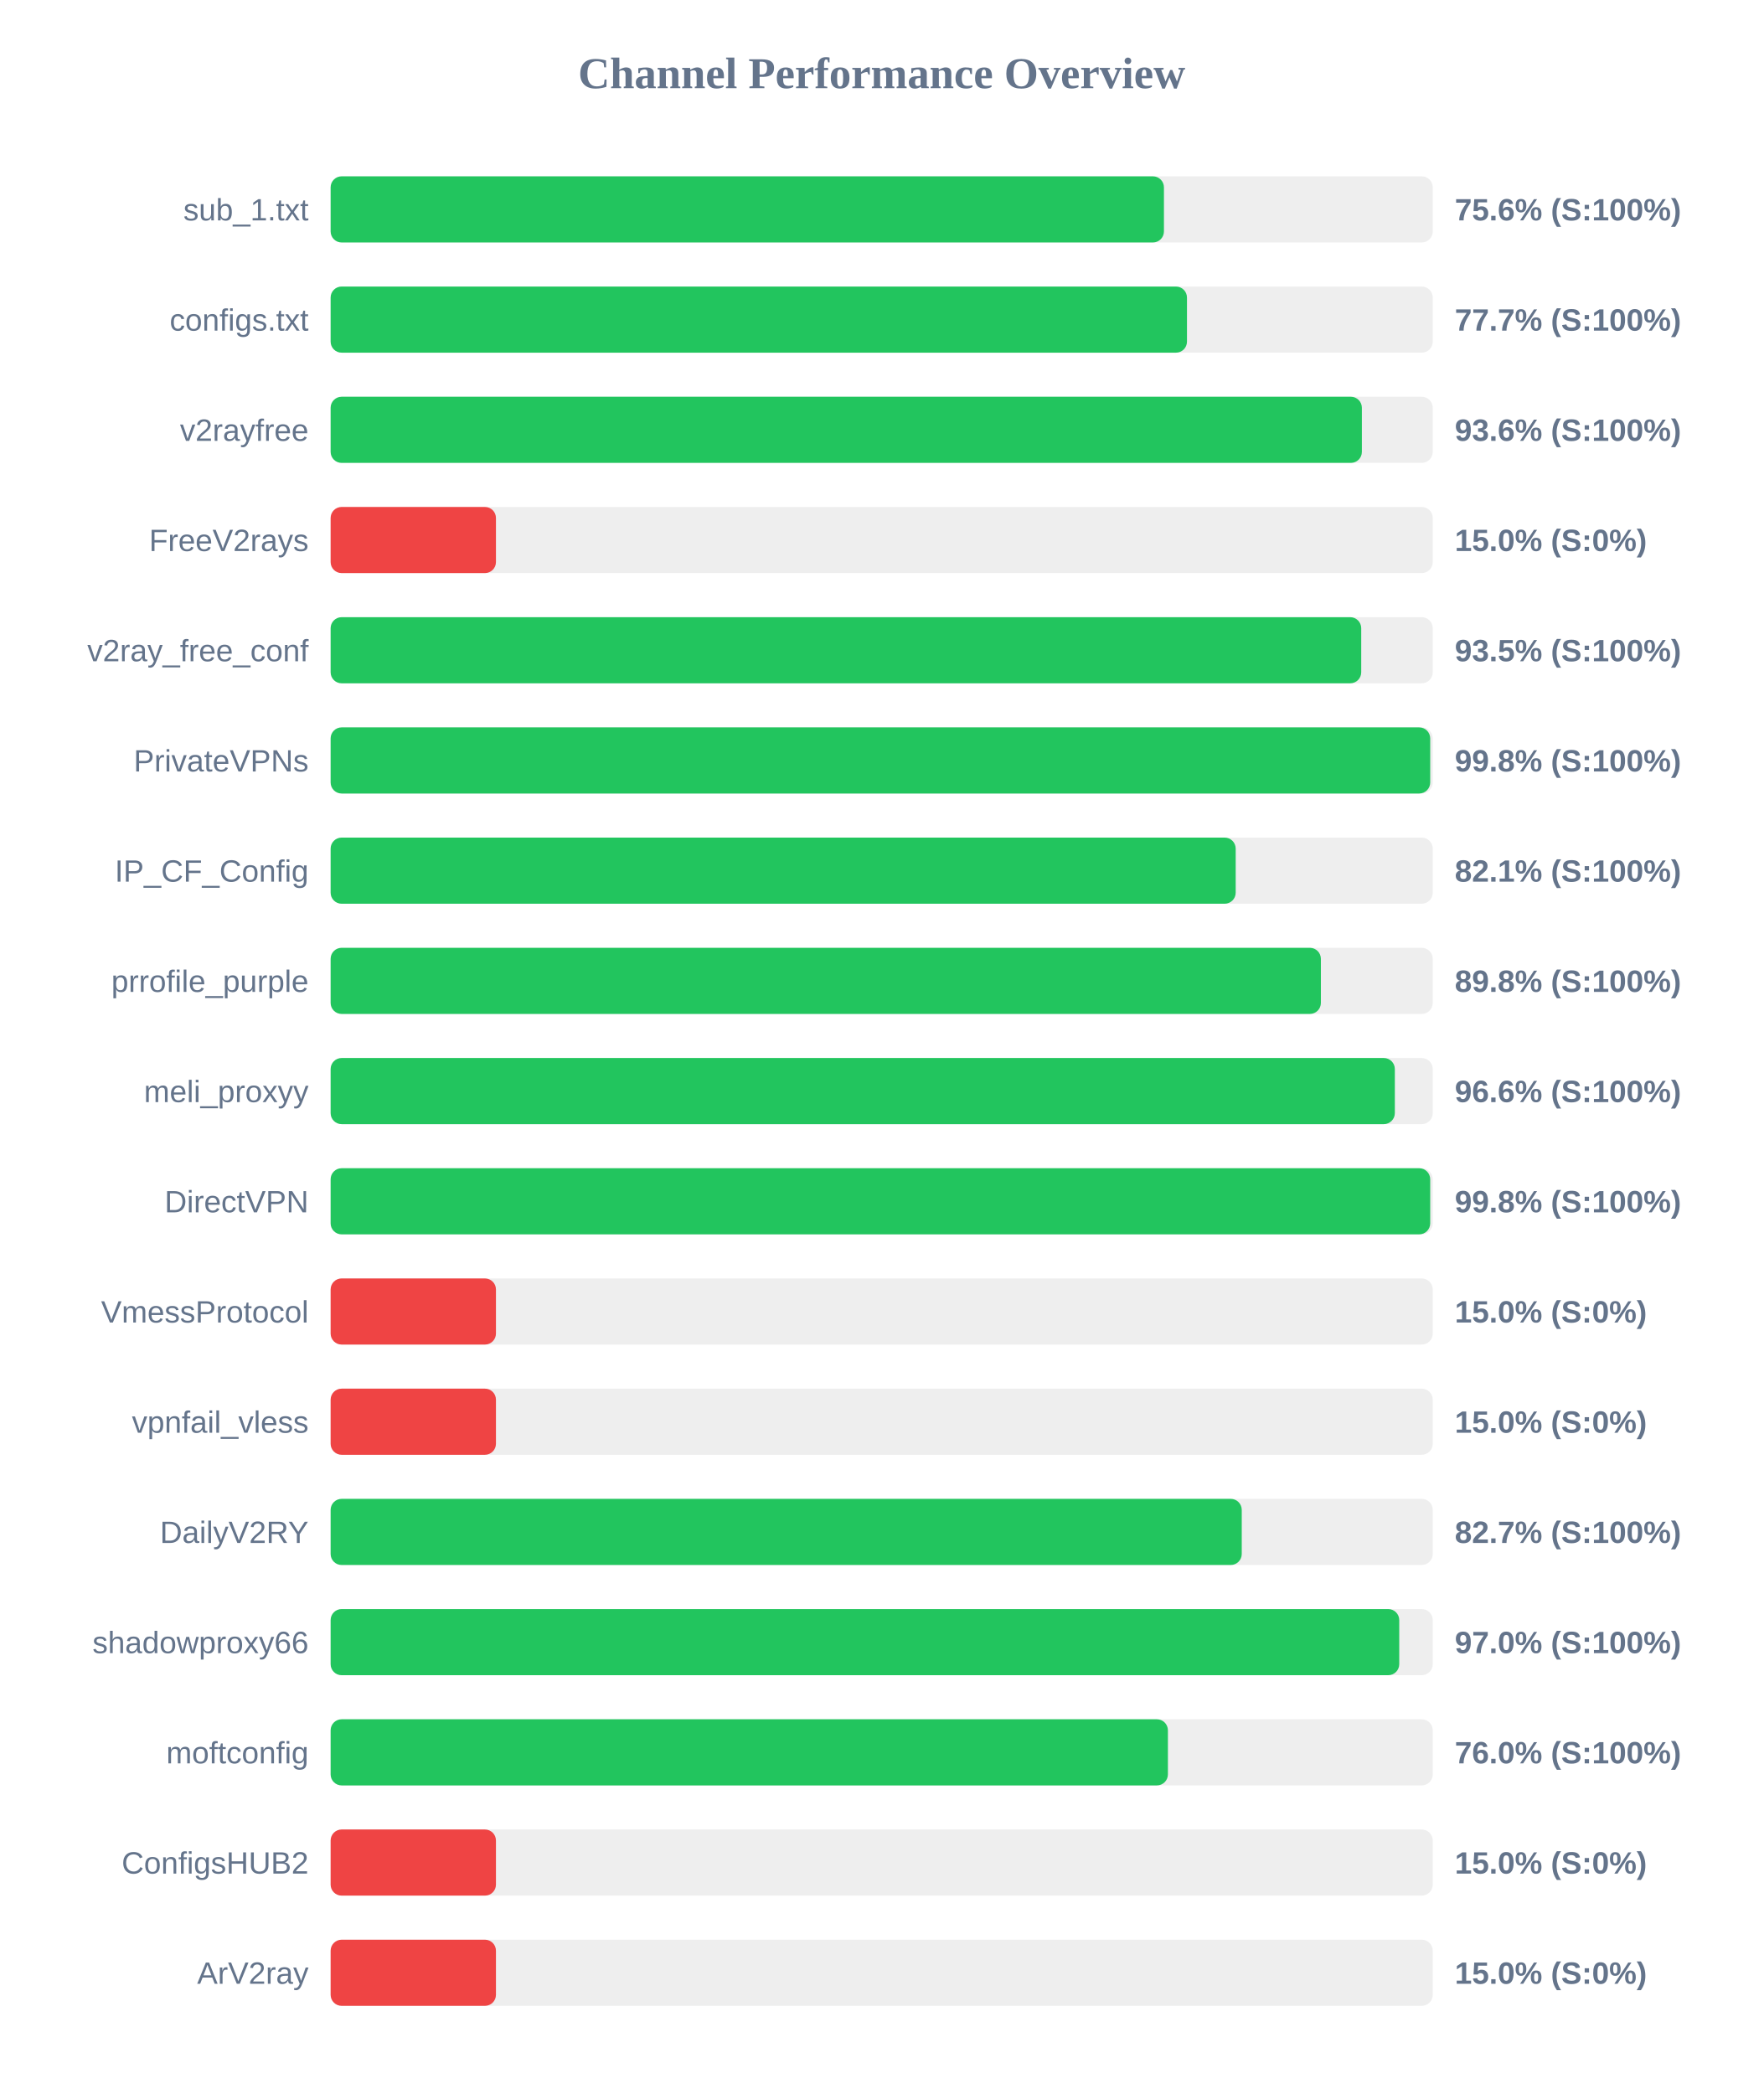
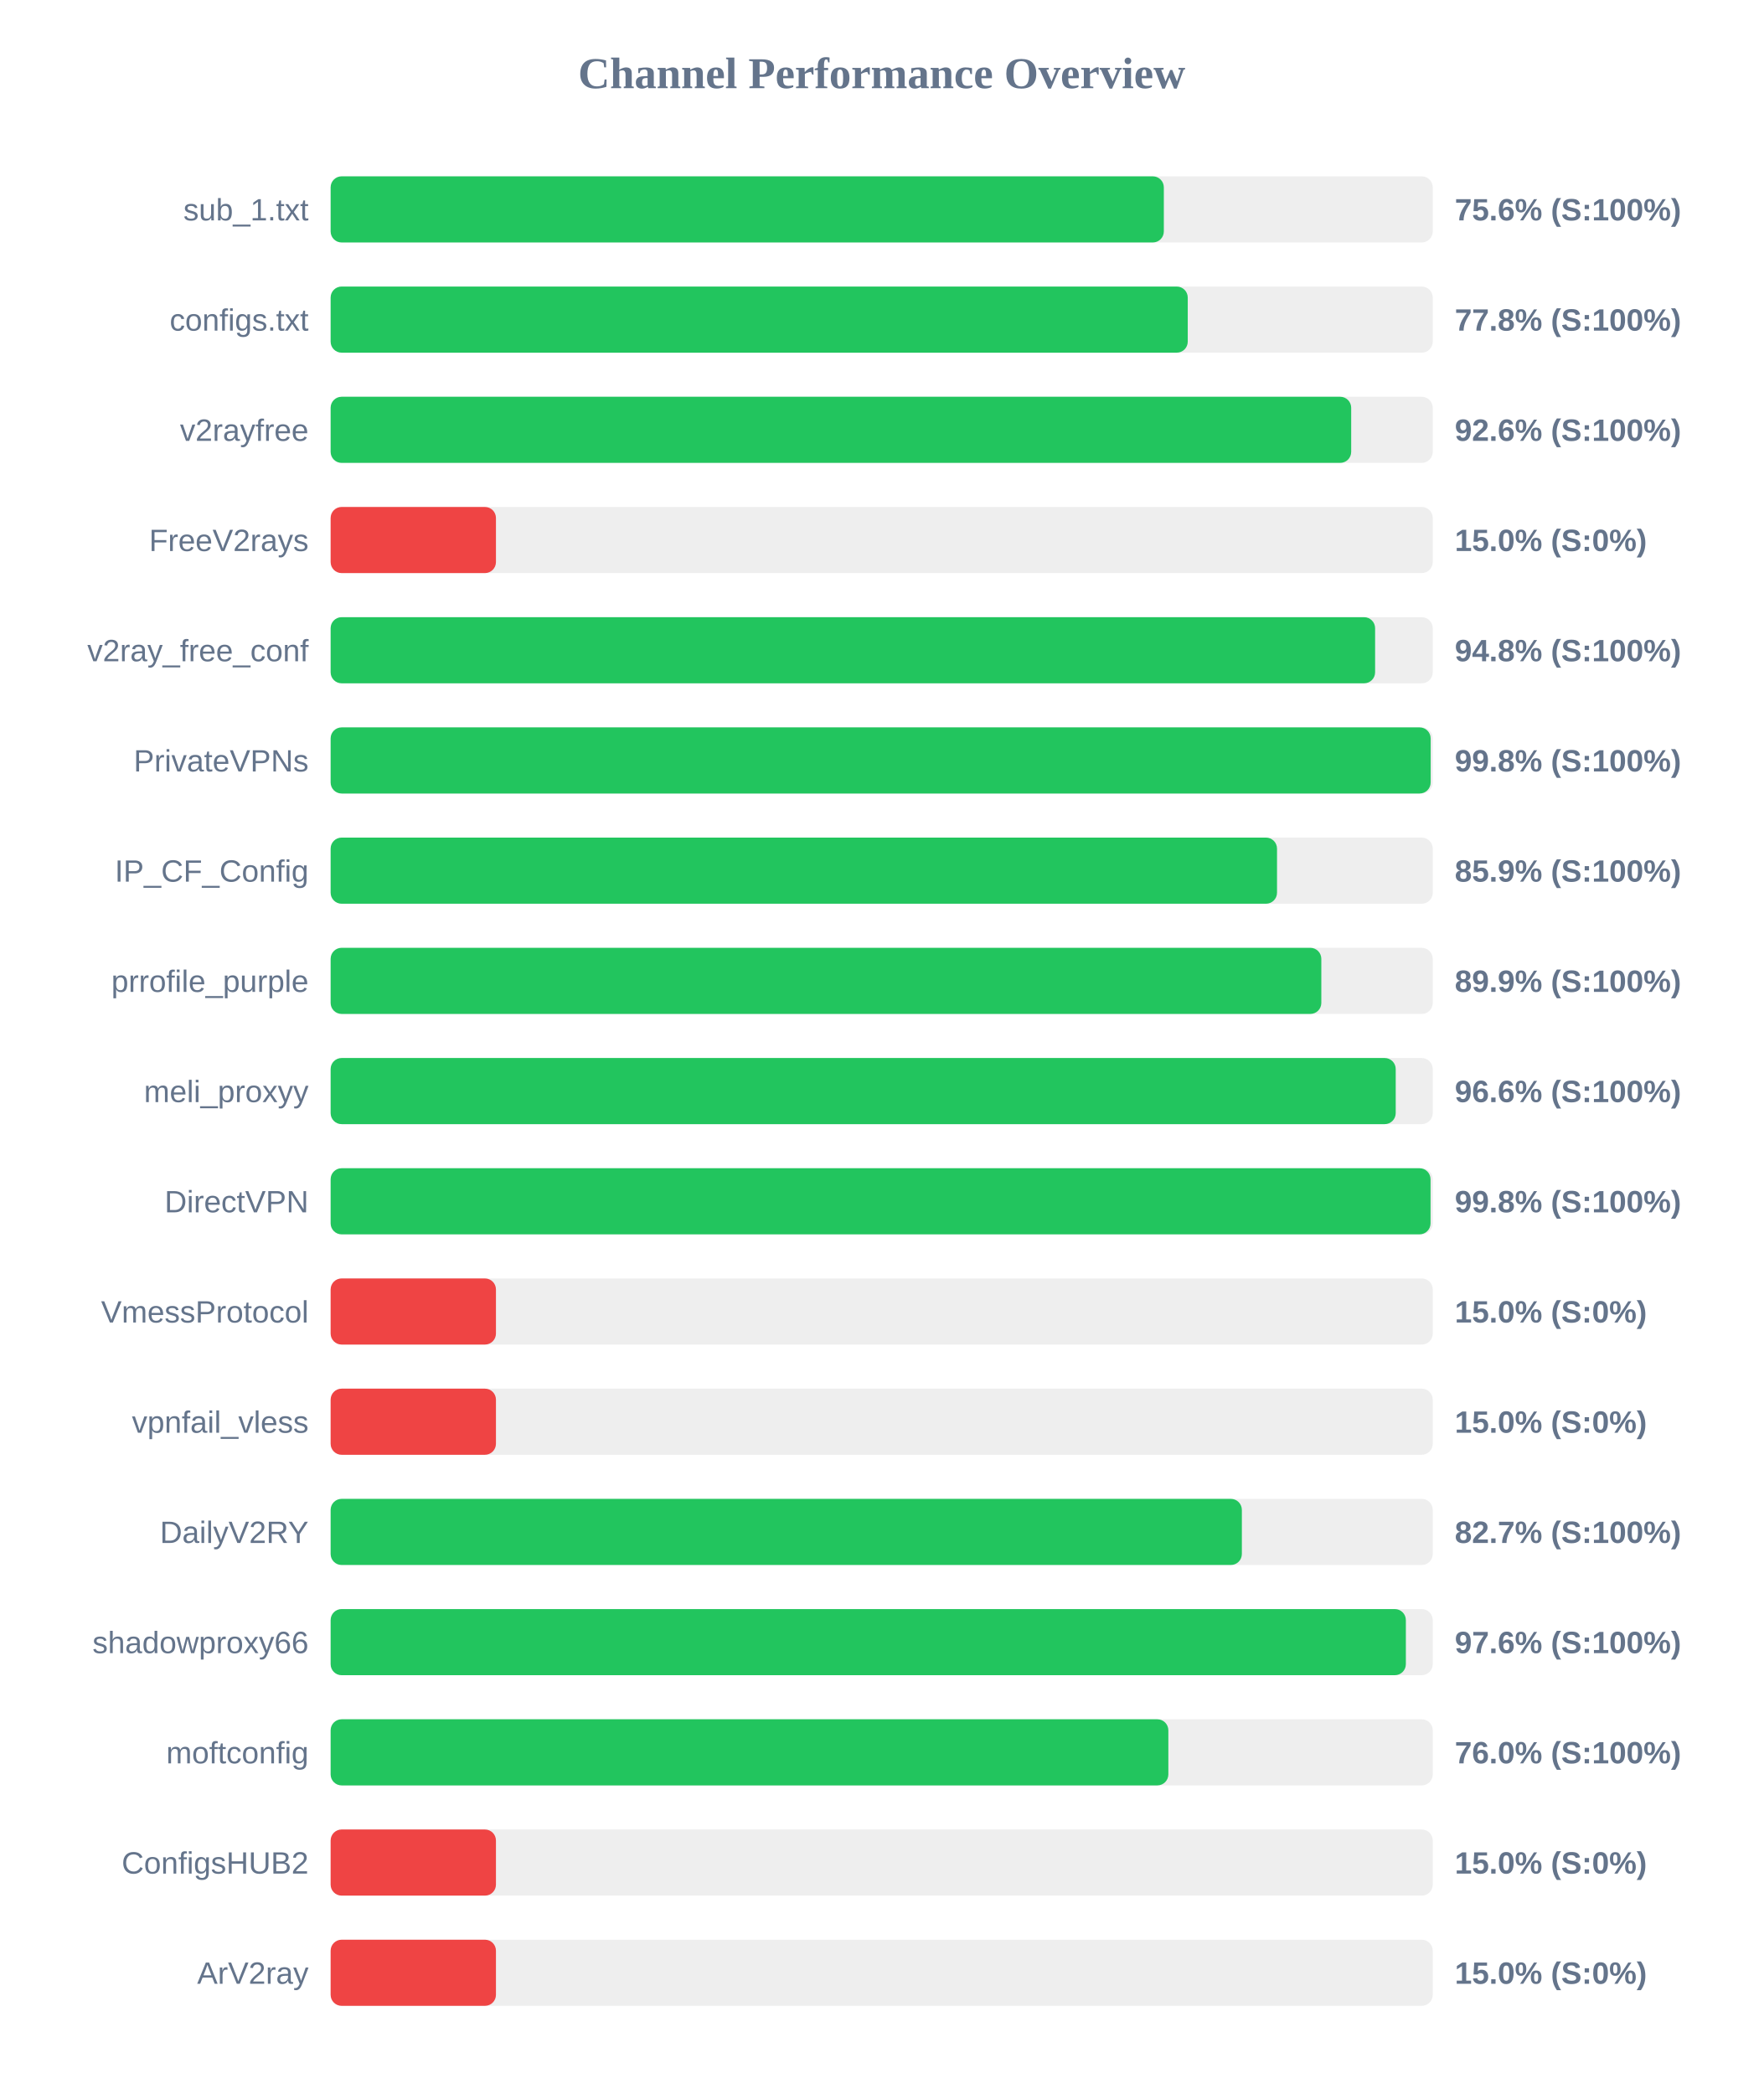
<svg xmlns="http://www.w3.org/2000/svg" width="800" height="950" version="1.1">
  <style>
        .row { font: 14px Arial; fill: #64748b; }
        .score { font: bold 14px Arial; fill: #64748b; }
    </style>
  <text x="400" y="40" text-anchor="middle" font-size="20px" font-weight="bold" fill="#64748b">Channel Performance Overview</text>
  <rect x="150" y="80" width="500" height="30" fill="#eee" rx="5" />
-   <rect x="150" y="80" width="378.05" height="30" fill="#22c55e" rx="5" />
+   <rect x="150" y="80" width="378.0" height="30" fill="#22c55e" rx="5" />
  <text x="140" y="100" text-anchor="end" class="row">sub_1.txt</text>
  <text x="660" y="100" text-anchor="start" class="score">75.6% (S:100%)</text>
  <rect x="150" y="130" width="500" height="30" fill="#eee" rx="5" />
-   <rect x="150" y="130" width="388.5" height="30" fill="#22c55e" rx="5" />
+   <rect x="150" y="130" width="388.85" height="30" fill="#22c55e" rx="5" />
  <text x="140" y="150" text-anchor="end" class="row">configs.txt</text>
-   <text x="660" y="150" text-anchor="start" class="score">77.7% (S:100%)</text>
+   <text x="660" y="150" text-anchor="start" class="score">77.8% (S:100%)</text>
  <rect x="150" y="180" width="500" height="30" fill="#eee" rx="5" />
-   <rect x="150" y="180" width="467.85" height="30" fill="#22c55e" rx="5" />
+   <rect x="150" y="180" width="463.0" height="30" fill="#22c55e" rx="5" />
  <text x="140" y="200" text-anchor="end" class="row">v2rayfree</text>
-   <text x="660" y="200" text-anchor="start" class="score">93.6% (S:100%)</text>
+   <text x="660" y="200" text-anchor="start" class="score">92.6% (S:100%)</text>
  <rect x="150" y="230" width="500" height="30" fill="#eee" rx="5" />
  <rect x="150" y="230" width="75.0" height="30" fill="#ef4444" rx="5" />
  <text x="140" y="250" text-anchor="end" class="row">FreeV2rays</text>
  <text x="660" y="250" text-anchor="start" class="score">15.0% (S:0%)</text>
  <rect x="150" y="280" width="500" height="30" fill="#eee" rx="5" />
-   <rect x="150" y="280" width="467.55" height="30" fill="#22c55e" rx="5" />
+   <rect x="150" y="280" width="473.85" height="30" fill="#22c55e" rx="5" />
  <text x="140" y="300" text-anchor="end" class="row">v2ray_free_conf</text>
-   <text x="660" y="300" text-anchor="start" class="score">93.5% (S:100%)</text>
+   <text x="660" y="300" text-anchor="start" class="score">94.8% (S:100%)</text>
  <rect x="150" y="330" width="500" height="30" fill="#eee" rx="5" />
-   <rect x="150" y="330" width="498.85" height="30" fill="#22c55e" rx="5" />
+   <rect x="150" y="330" width="499.05" height="30" fill="#22c55e" rx="5" />
  <text x="140" y="350" text-anchor="end" class="row">PrivateVPNs</text>
  <text x="660" y="350" text-anchor="start" class="score">99.8% (S:100%)</text>
  <rect x="150" y="380" width="500" height="30" fill="#eee" rx="5" />
-   <rect x="150" y="380" width="410.6" height="30" fill="#22c55e" rx="5" />
+   <rect x="150" y="380" width="429.35" height="30" fill="#22c55e" rx="5" />
  <text x="140" y="400" text-anchor="end" class="row">IP_CF_Config</text>
-   <text x="660" y="400" text-anchor="start" class="score">82.1% (S:100%)</text>
+   <text x="660" y="400" text-anchor="start" class="score">85.9% (S:100%)</text>
  <rect x="150" y="430" width="500" height="30" fill="#eee" rx="5" />
-   <rect x="150" y="430" width="449.25" height="30" fill="#22c55e" rx="5" />
+   <rect x="150" y="430" width="449.45" height="30" fill="#22c55e" rx="5" />
  <text x="140" y="450" text-anchor="end" class="row">prrofile_purple</text>
-   <text x="660" y="450" text-anchor="start" class="score">89.8% (S:100%)</text>
+   <text x="660" y="450" text-anchor="start" class="score">89.9% (S:100%)</text>
  <rect x="150" y="480" width="500" height="30" fill="#eee" rx="5" />
-   <rect x="150" y="480" width="482.8" height="30" fill="#22c55e" rx="5" />
+   <rect x="150" y="480" width="483.2" height="30" fill="#22c55e" rx="5" />
  <text x="140" y="500" text-anchor="end" class="row">meli_proxyy</text>
  <text x="660" y="500" text-anchor="start" class="score">96.6% (S:100%)</text>
  <rect x="150" y="530" width="500" height="30" fill="#eee" rx="5" />
-   <rect x="150" y="530" width="498.85" height="30" fill="#22c55e" rx="5" />
+   <rect x="150" y="530" width="499.0" height="30" fill="#22c55e" rx="5" />
  <text x="140" y="550" text-anchor="end" class="row">DirectVPN</text>
  <text x="660" y="550" text-anchor="start" class="score">99.8% (S:100%)</text>
  <rect x="150" y="580" width="500" height="30" fill="#eee" rx="5" />
  <rect x="150" y="580" width="75.0" height="30" fill="#ef4444" rx="5" />
  <text x="140" y="600" text-anchor="end" class="row">VmessProtocol</text>
  <text x="660" y="600" text-anchor="start" class="score">15.0% (S:0%)</text>
  <rect x="150" y="630" width="500" height="30" fill="#eee" rx="5" />
  <rect x="150" y="630" width="75.0" height="30" fill="#ef4444" rx="5" />
  <text x="140" y="650" text-anchor="end" class="row">vpnfail_vless</text>
  <text x="660" y="650" text-anchor="start" class="score">15.0% (S:0%)</text>
  <rect x="150" y="680" width="500" height="30" fill="#eee" rx="5" />
-   <rect x="150" y="680" width="413.35" height="30" fill="#22c55e" rx="5" />
+   <rect x="150" y="680" width="413.4" height="30" fill="#22c55e" rx="5" />
  <text x="140" y="700" text-anchor="end" class="row">DailyV2RY</text>
  <text x="660" y="700" text-anchor="start" class="score">82.7% (S:100%)</text>
  <rect x="150" y="730" width="500" height="30" fill="#eee" rx="5" />
-   <rect x="150" y="730" width="484.8" height="30" fill="#22c55e" rx="5" />
+   <rect x="150" y="730" width="487.8" height="30" fill="#22c55e" rx="5" />
  <text x="140" y="750" text-anchor="end" class="row">shadowproxy66</text>
-   <text x="660" y="750" text-anchor="start" class="score">97.0% (S:100%)</text>
+   <text x="660" y="750" text-anchor="start" class="score">97.6% (S:100%)</text>
  <rect x="150" y="780" width="500" height="30" fill="#eee" rx="5" />
-   <rect x="150" y="780" width="379.85" height="30" fill="#22c55e" rx="5" />
+   <rect x="150" y="780" width="380.05" height="30" fill="#22c55e" rx="5" />
  <text x="140" y="800" text-anchor="end" class="row">moftconfig</text>
  <text x="660" y="800" text-anchor="start" class="score">76.0% (S:100%)</text>
  <rect x="150" y="830" width="500" height="30" fill="#eee" rx="5" />
  <rect x="150" y="830" width="75.0" height="30" fill="#ef4444" rx="5" />
  <text x="140" y="850" text-anchor="end" class="row">ConfigsHUB2</text>
  <text x="660" y="850" text-anchor="start" class="score">15.0% (S:0%)</text>
  <rect x="150" y="880" width="500" height="30" fill="#eee" rx="5" />
  <rect x="150" y="880" width="75.0" height="30" fill="#ef4444" rx="5" />
  <text x="140" y="900" text-anchor="end" class="row">ArV2ray</text>
  <text x="660" y="900" text-anchor="start" class="score">15.0% (S:0%)</text>
</svg>
